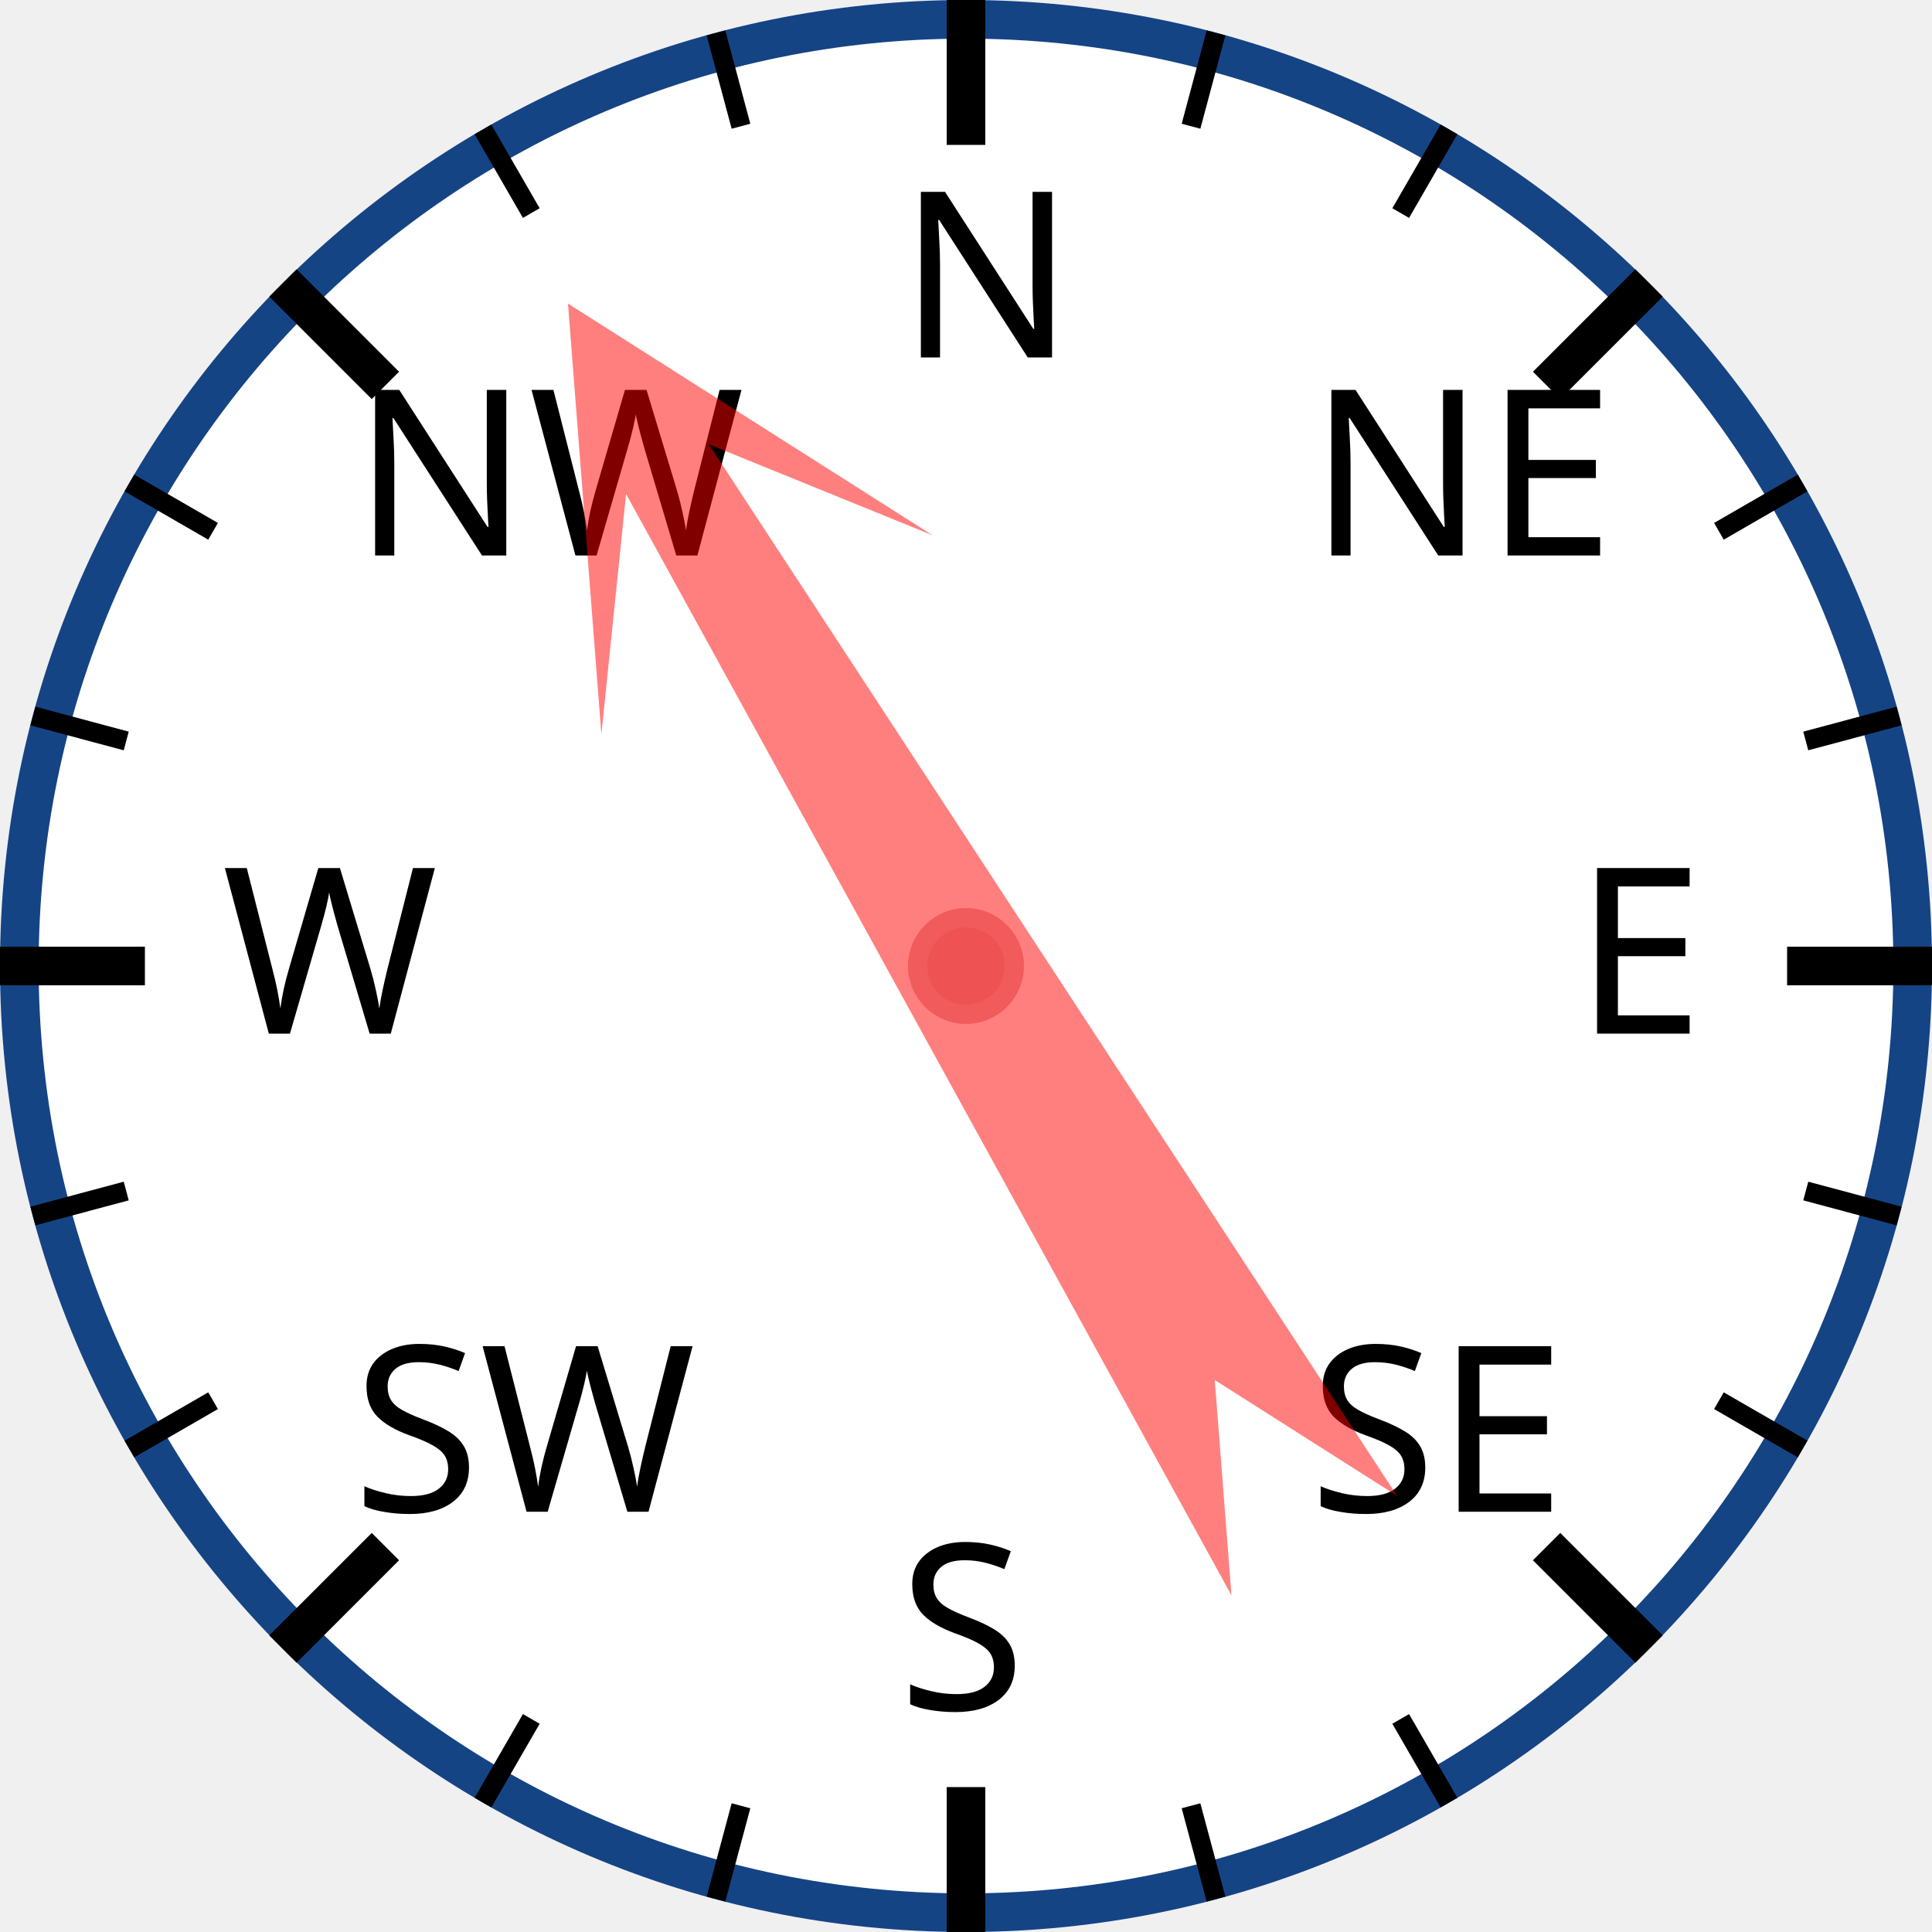
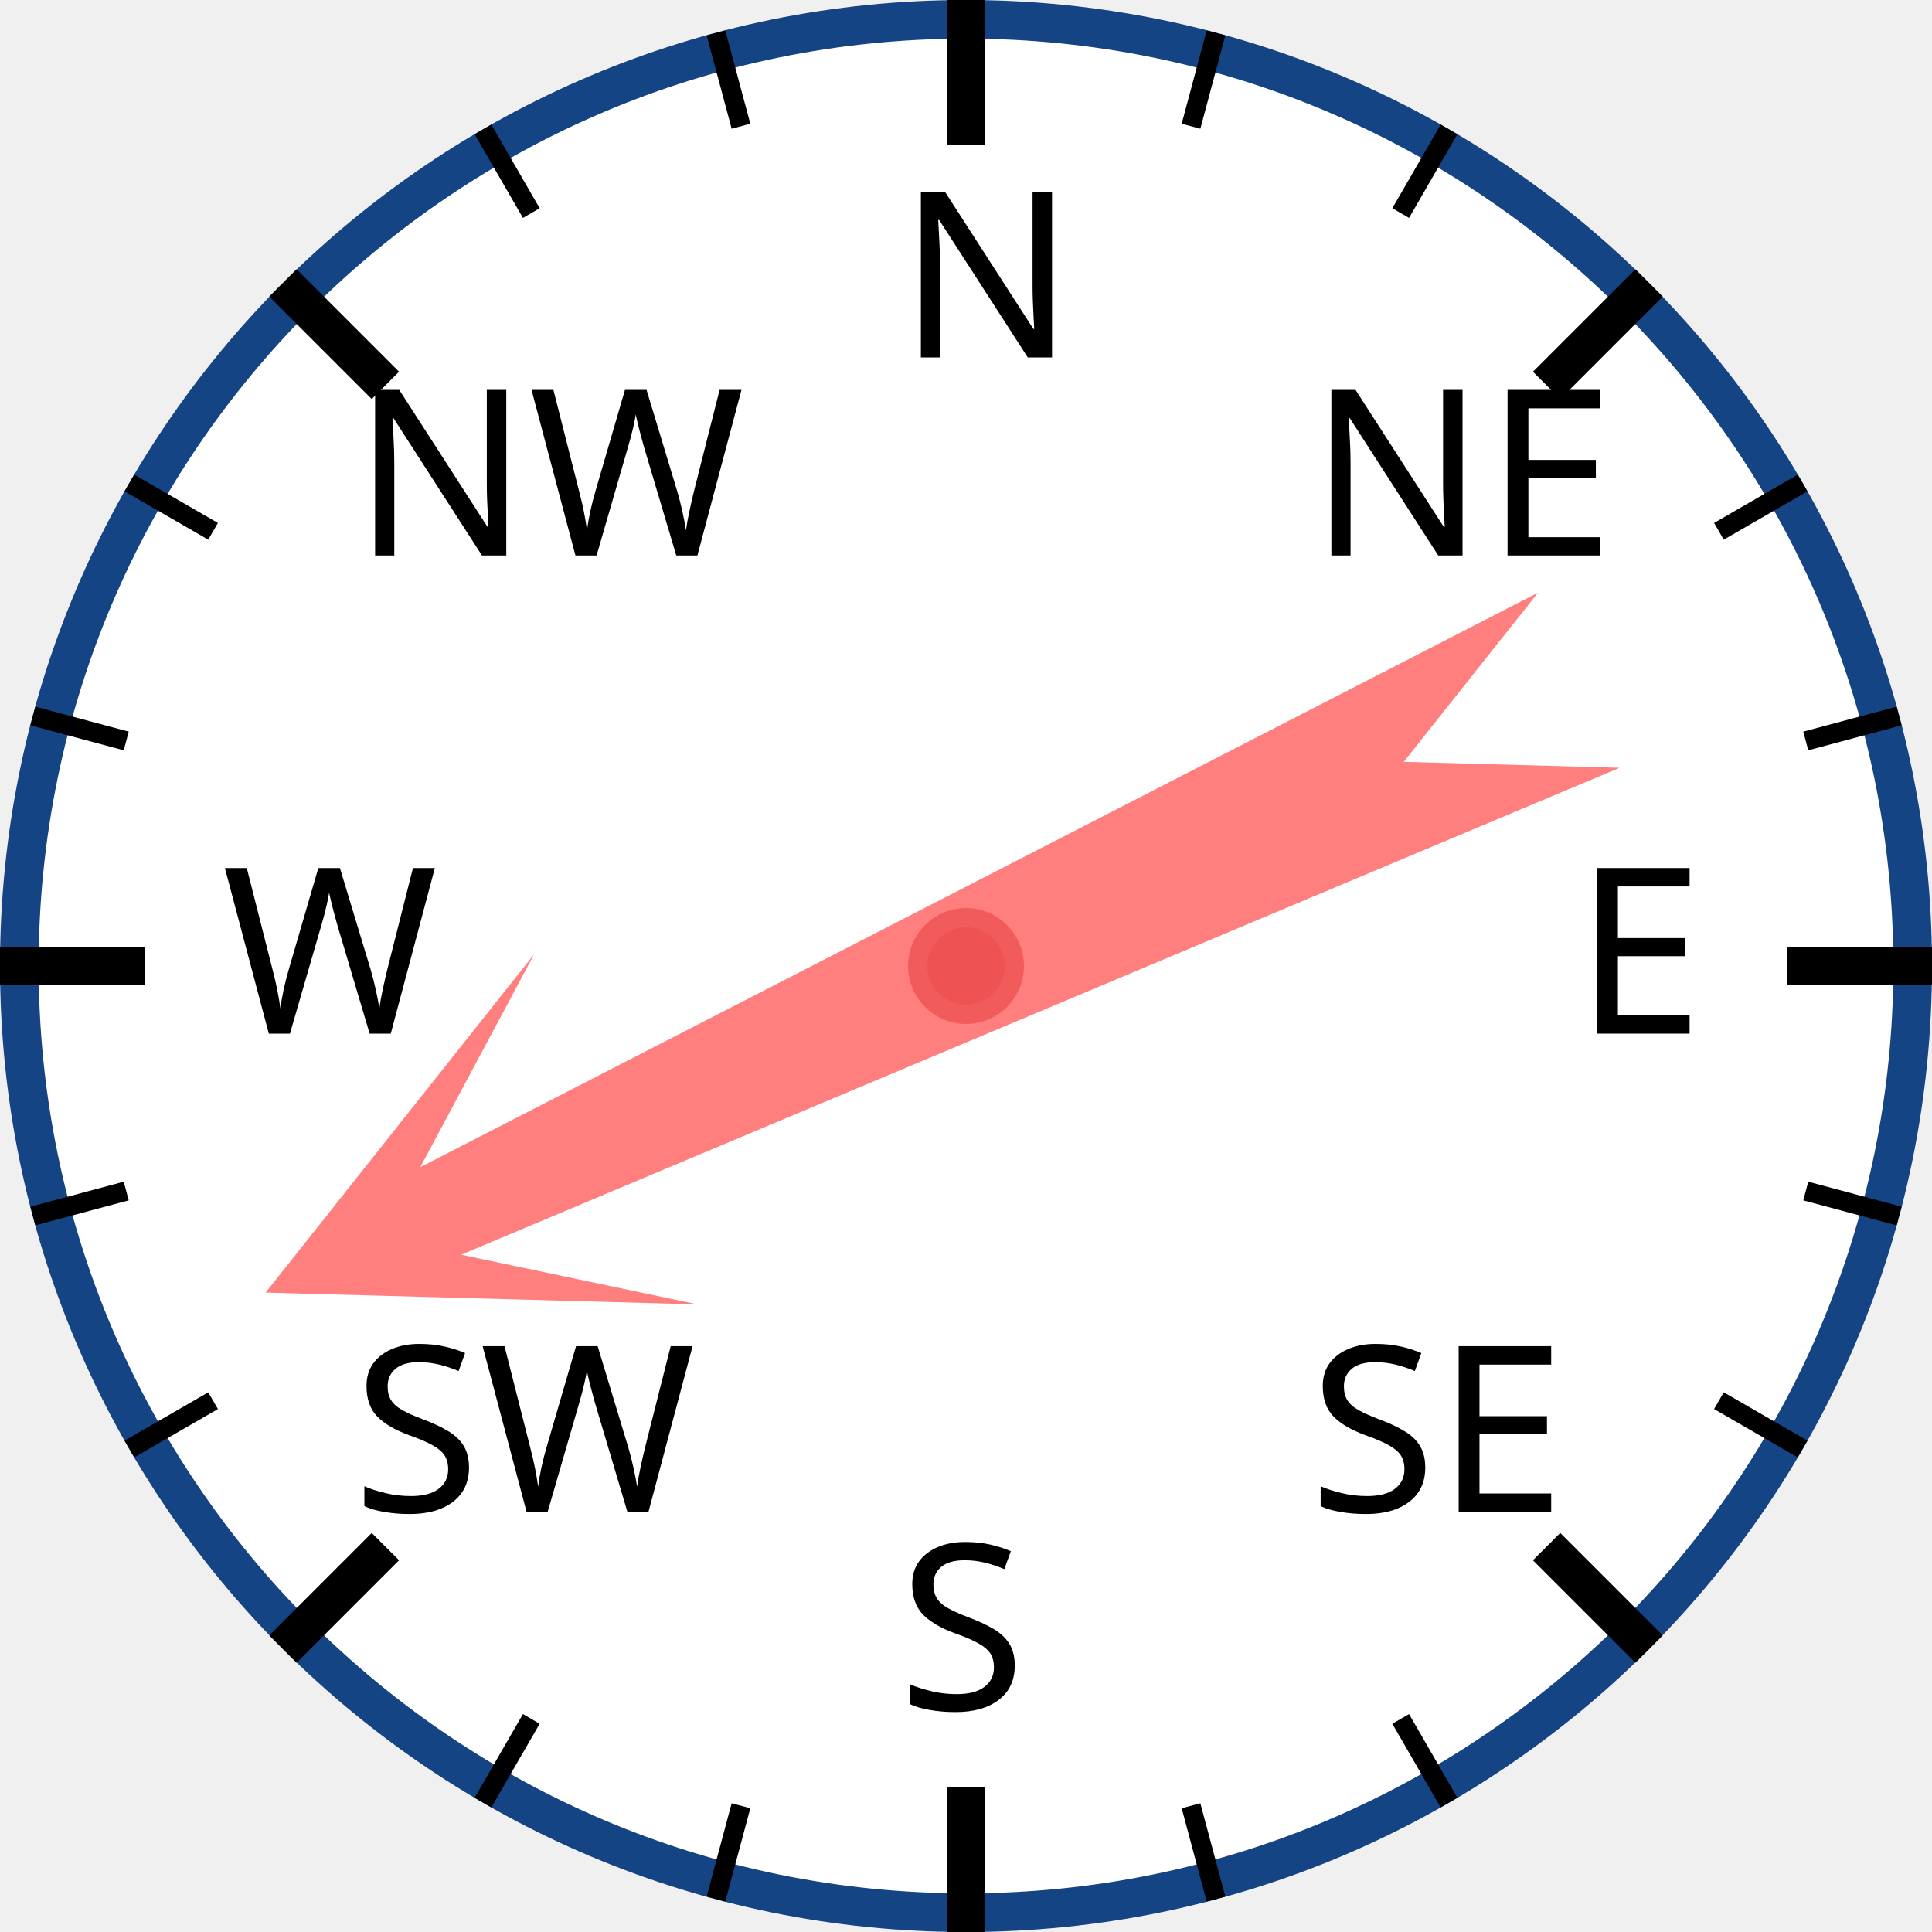
<svg xmlns="http://www.w3.org/2000/svg" width="120px" height="120px" viewBox="0 0 200 200">
  <circle cx="100" cy="100" r="98" style="fill: white; stroke: #154485; stroke-width: 4;" />
  <text x="93.0" y="37.0" style="font-family: sans-serif; font-size: 18pt;">N</text>
  <line x1="100.0" y1="0.0" x2="100.0" y2="15.0" style="stroke: black; stroke-width: 4;" />
  <line x1="74.118" y1="3.407" x2="76.706" y2="13.067" style="stroke: black; stroke-width: 2;" />
  <line x1="50" y1="13.397" x2="55" y2="22.058" style="stroke: black; stroke-width: 2;" />
  <text x="36.503" y="57.503" style="font-family: sans-serif; font-size: 18pt;">NW</text>
  <line x1="29.289" y1="29.289" x2="39.896" y2="39.896" style="stroke: black; stroke-width: 4;" />
  <line x1="13.397" y1="50" x2="22.058" y2="55" style="stroke: black; stroke-width: 2;" />
  <line x1="3.407" y1="74.118" x2="13.067" y2="76.706" style="stroke: black; stroke-width: 2;" />
  <text x="23.0" y="107.0" style="font-family: sans-serif; font-size: 18pt;">W</text>
  <line x1="0.0" y1="100.0" x2="15.0" y2="100.0" style="stroke: black; stroke-width: 4;" />
  <line x1="3.407" y1="125.882" x2="13.067" y2="123.294" style="stroke: black; stroke-width: 2;" />
  <line x1="13.397" y1="150" x2="22.058" y2="145" style="stroke: black; stroke-width: 2;" />
  <text x="36.503" y="156.497" style="font-family: sans-serif; font-size: 18pt;">SW</text>
  <line x1="29.289" y1="170.711" x2="39.896" y2="160.104" style="stroke: black; stroke-width: 4;" />
  <line x1="50" y1="186.603" x2="55" y2="177.942" style="stroke: black; stroke-width: 2;" />
  <line x1="74.118" y1="196.593" x2="76.706" y2="186.933" style="stroke: black; stroke-width: 2;" />
  <text x="93" y="177.0" style="font-family: sans-serif; font-size: 18pt;">S</text>
  <line x1="100" y1="200.0" x2="100" y2="185.0" style="stroke: black; stroke-width: 4;" />
  <line x1="125.882" y1="196.593" x2="123.294" y2="186.933" style="stroke: black; stroke-width: 2;" />
  <line x1="150.0" y1="186.603" x2="145.0" y2="177.942" style="stroke: black; stroke-width: 2;" />
  <text x="135.497" y="156.497" style="font-family: sans-serif; font-size: 18pt;">SE</text>
  <line x1="170.711" y1="170.711" x2="160.104" y2="160.104" style="stroke: black; stroke-width: 4;" />
  <line x1="186.603" y1="150" x2="177.942" y2="145" style="stroke: black; stroke-width: 2;" />
  <line x1="196.593" y1="125.882" x2="186.933" y2="123.294" style="stroke: black; stroke-width: 2;" />
  <text x="163.0" y="107" style="font-family: sans-serif; font-size: 18pt;">E</text>
  <line x1="200.0" y1="100" x2="185.0" y2="100" style="stroke: black; stroke-width: 4;" />
  <line x1="196.593" y1="74.118" x2="186.933" y2="76.706" style="stroke: black; stroke-width: 2;" />
  <line x1="186.603" y1="50" x2="177.942" y2="55" style="stroke: black; stroke-width: 2;" />
  <text x="135.497" y="57.503" style="font-family: sans-serif; font-size: 18pt;">NE</text>
  <line x1="170.711" y1="29.289" x2="160.104" y2="39.896" style="stroke: black; stroke-width: 4;" />
  <line x1="150" y1="13.397" x2="145" y2="22.058" style="stroke: black; stroke-width: 2;" />
  <line x1="125.882" y1="3.407" x2="123.294" y2="13.067" style="stroke: black; stroke-width: 2;" />
-   <polygon points="100 20 120 60 105 40 110 170 100 150 90 170 95 40 80 60" style="fill: red; fill-opacity: 0.5;" transform="rotate(329,100,100)" />
+   <polygon points="100 20 120 60 105 40 110 170 100 150 90 170 95 40 80 60" style="fill: red; fill-opacity: 0.5;" transform="rotate(245,100,100)" />
  <circle cx="100" cy="100" r="5" style="fill: #EE5252; stroke: #F25B5B; stroke-width: 2;" />
</svg>
